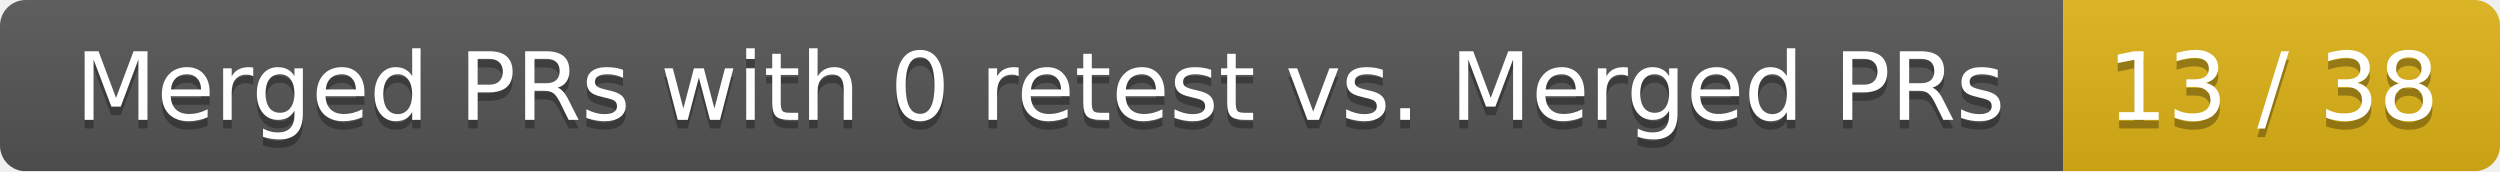
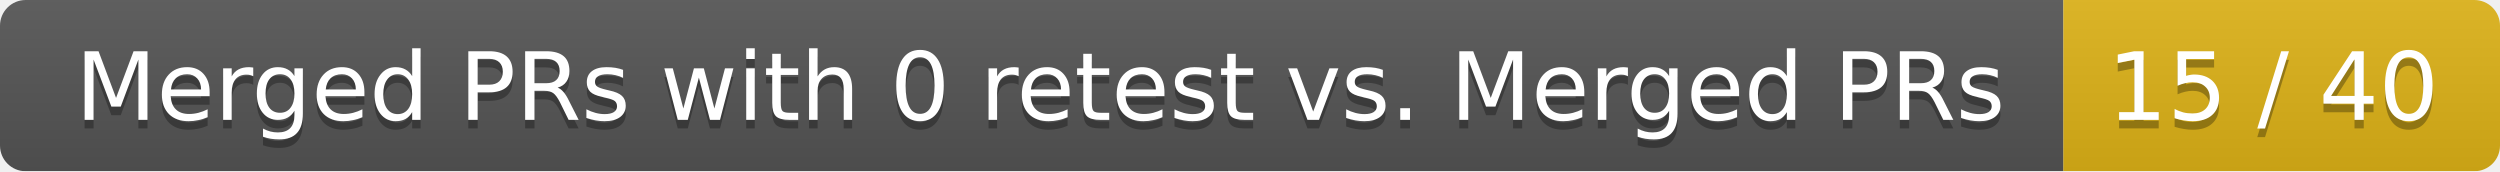
<svg xmlns="http://www.w3.org/2000/svg" width="292" height="20">
  <linearGradient id="smooth" x2="0" y2="100%">
    <stop offset="0" stop-color="#bbb" stop-opacity=".1" />
    <stop offset="1" stop-opacity=".1" />
  </linearGradient>
  <mask id="round">
    <rect width="292" height="20" rx="3" fill="#fff" />
  </mask>
  <g mask="url(#round)">
    <rect width="241" height="20" fill="#555" />
    <rect x="241" width="51" height="20" fill="#dfb317" />
    <rect width="292" height="20" fill="url(#smooth)" />
  </g>
  <g fill="#fff" text-anchor="middle" font-family="DejaVu Sans,Verdana,Geneva,sans-serif" font-size="11">
    <text x="121.5" y="15" fill="#010101" fill-opacity=".3">Merged PRs with 0 retest vs. Merged PRs</text>
    <text x="121.5" y="14">Merged PRs with 0 retest vs. Merged PRs</text>
-     <text x="265.5" y="15" fill="#010101" fill-opacity=".3">13 / 38</text>
-     <text x="265.5" y="14">13 / 38</text>
+     <text x="265.5" y="15" fill="#010101" fill-opacity=".3">15 / 40</text>
+     <text x="265.5" y="14">15 / 40</text>
  </g>
</svg>
